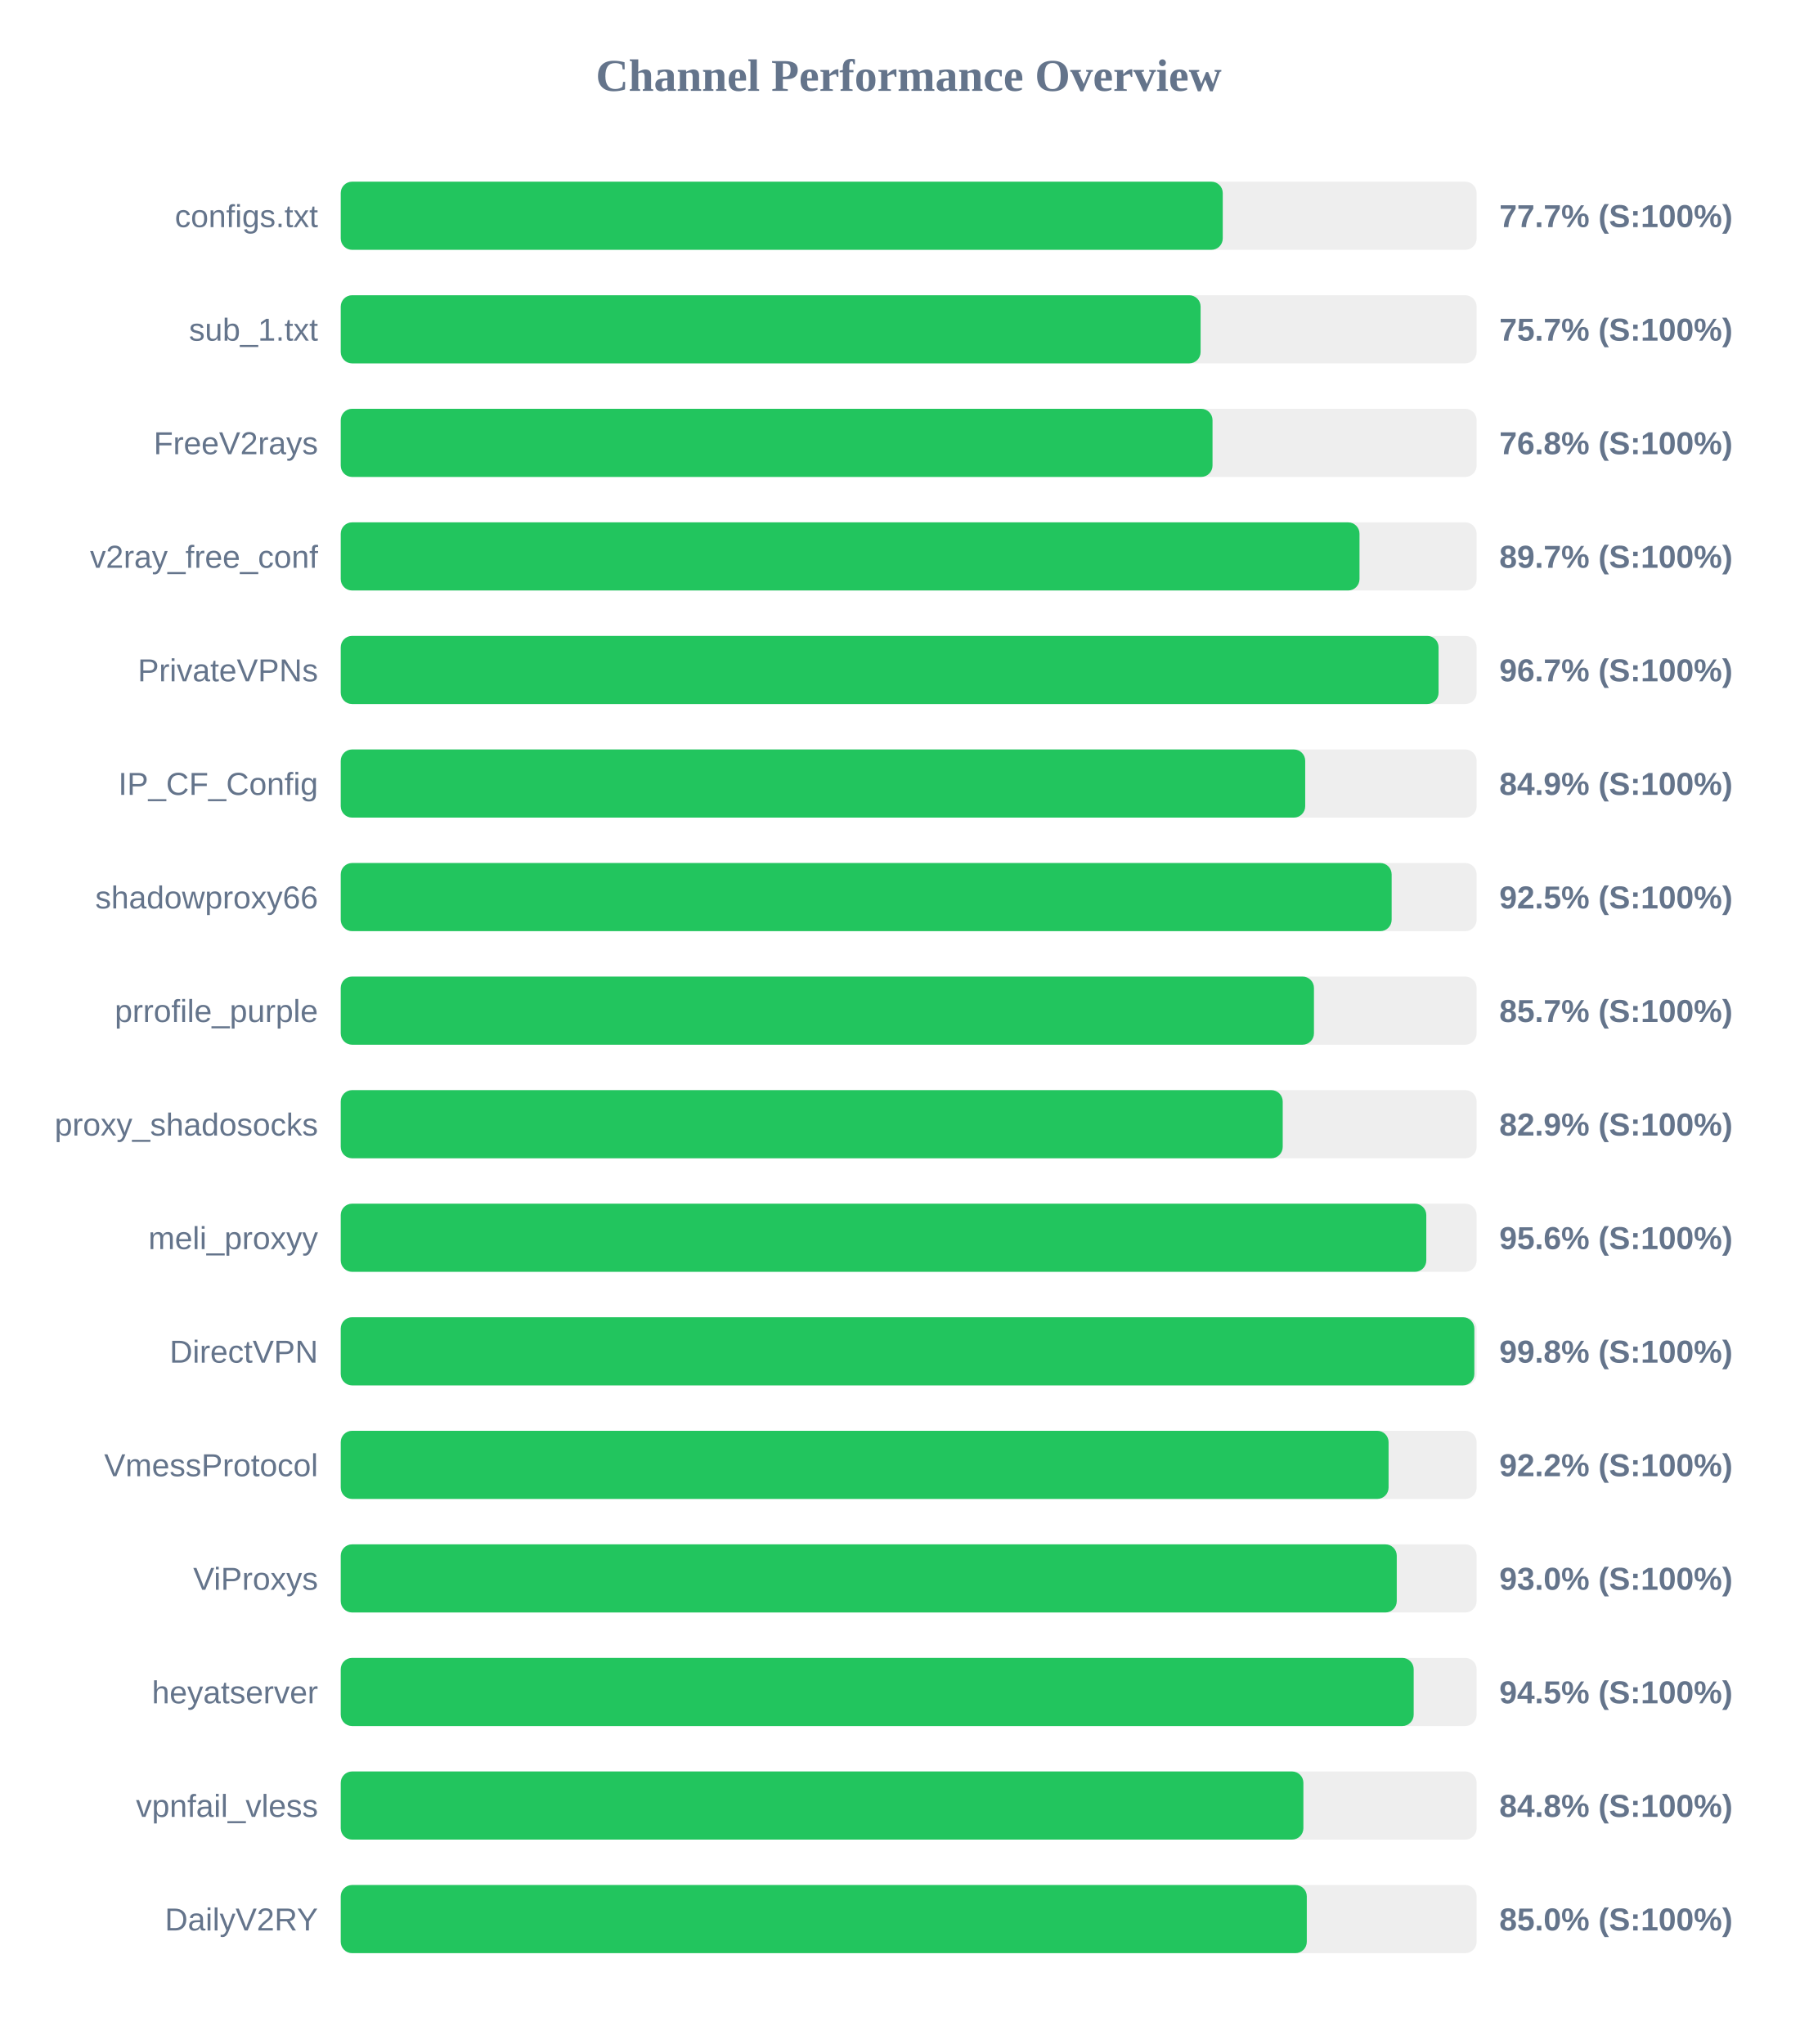
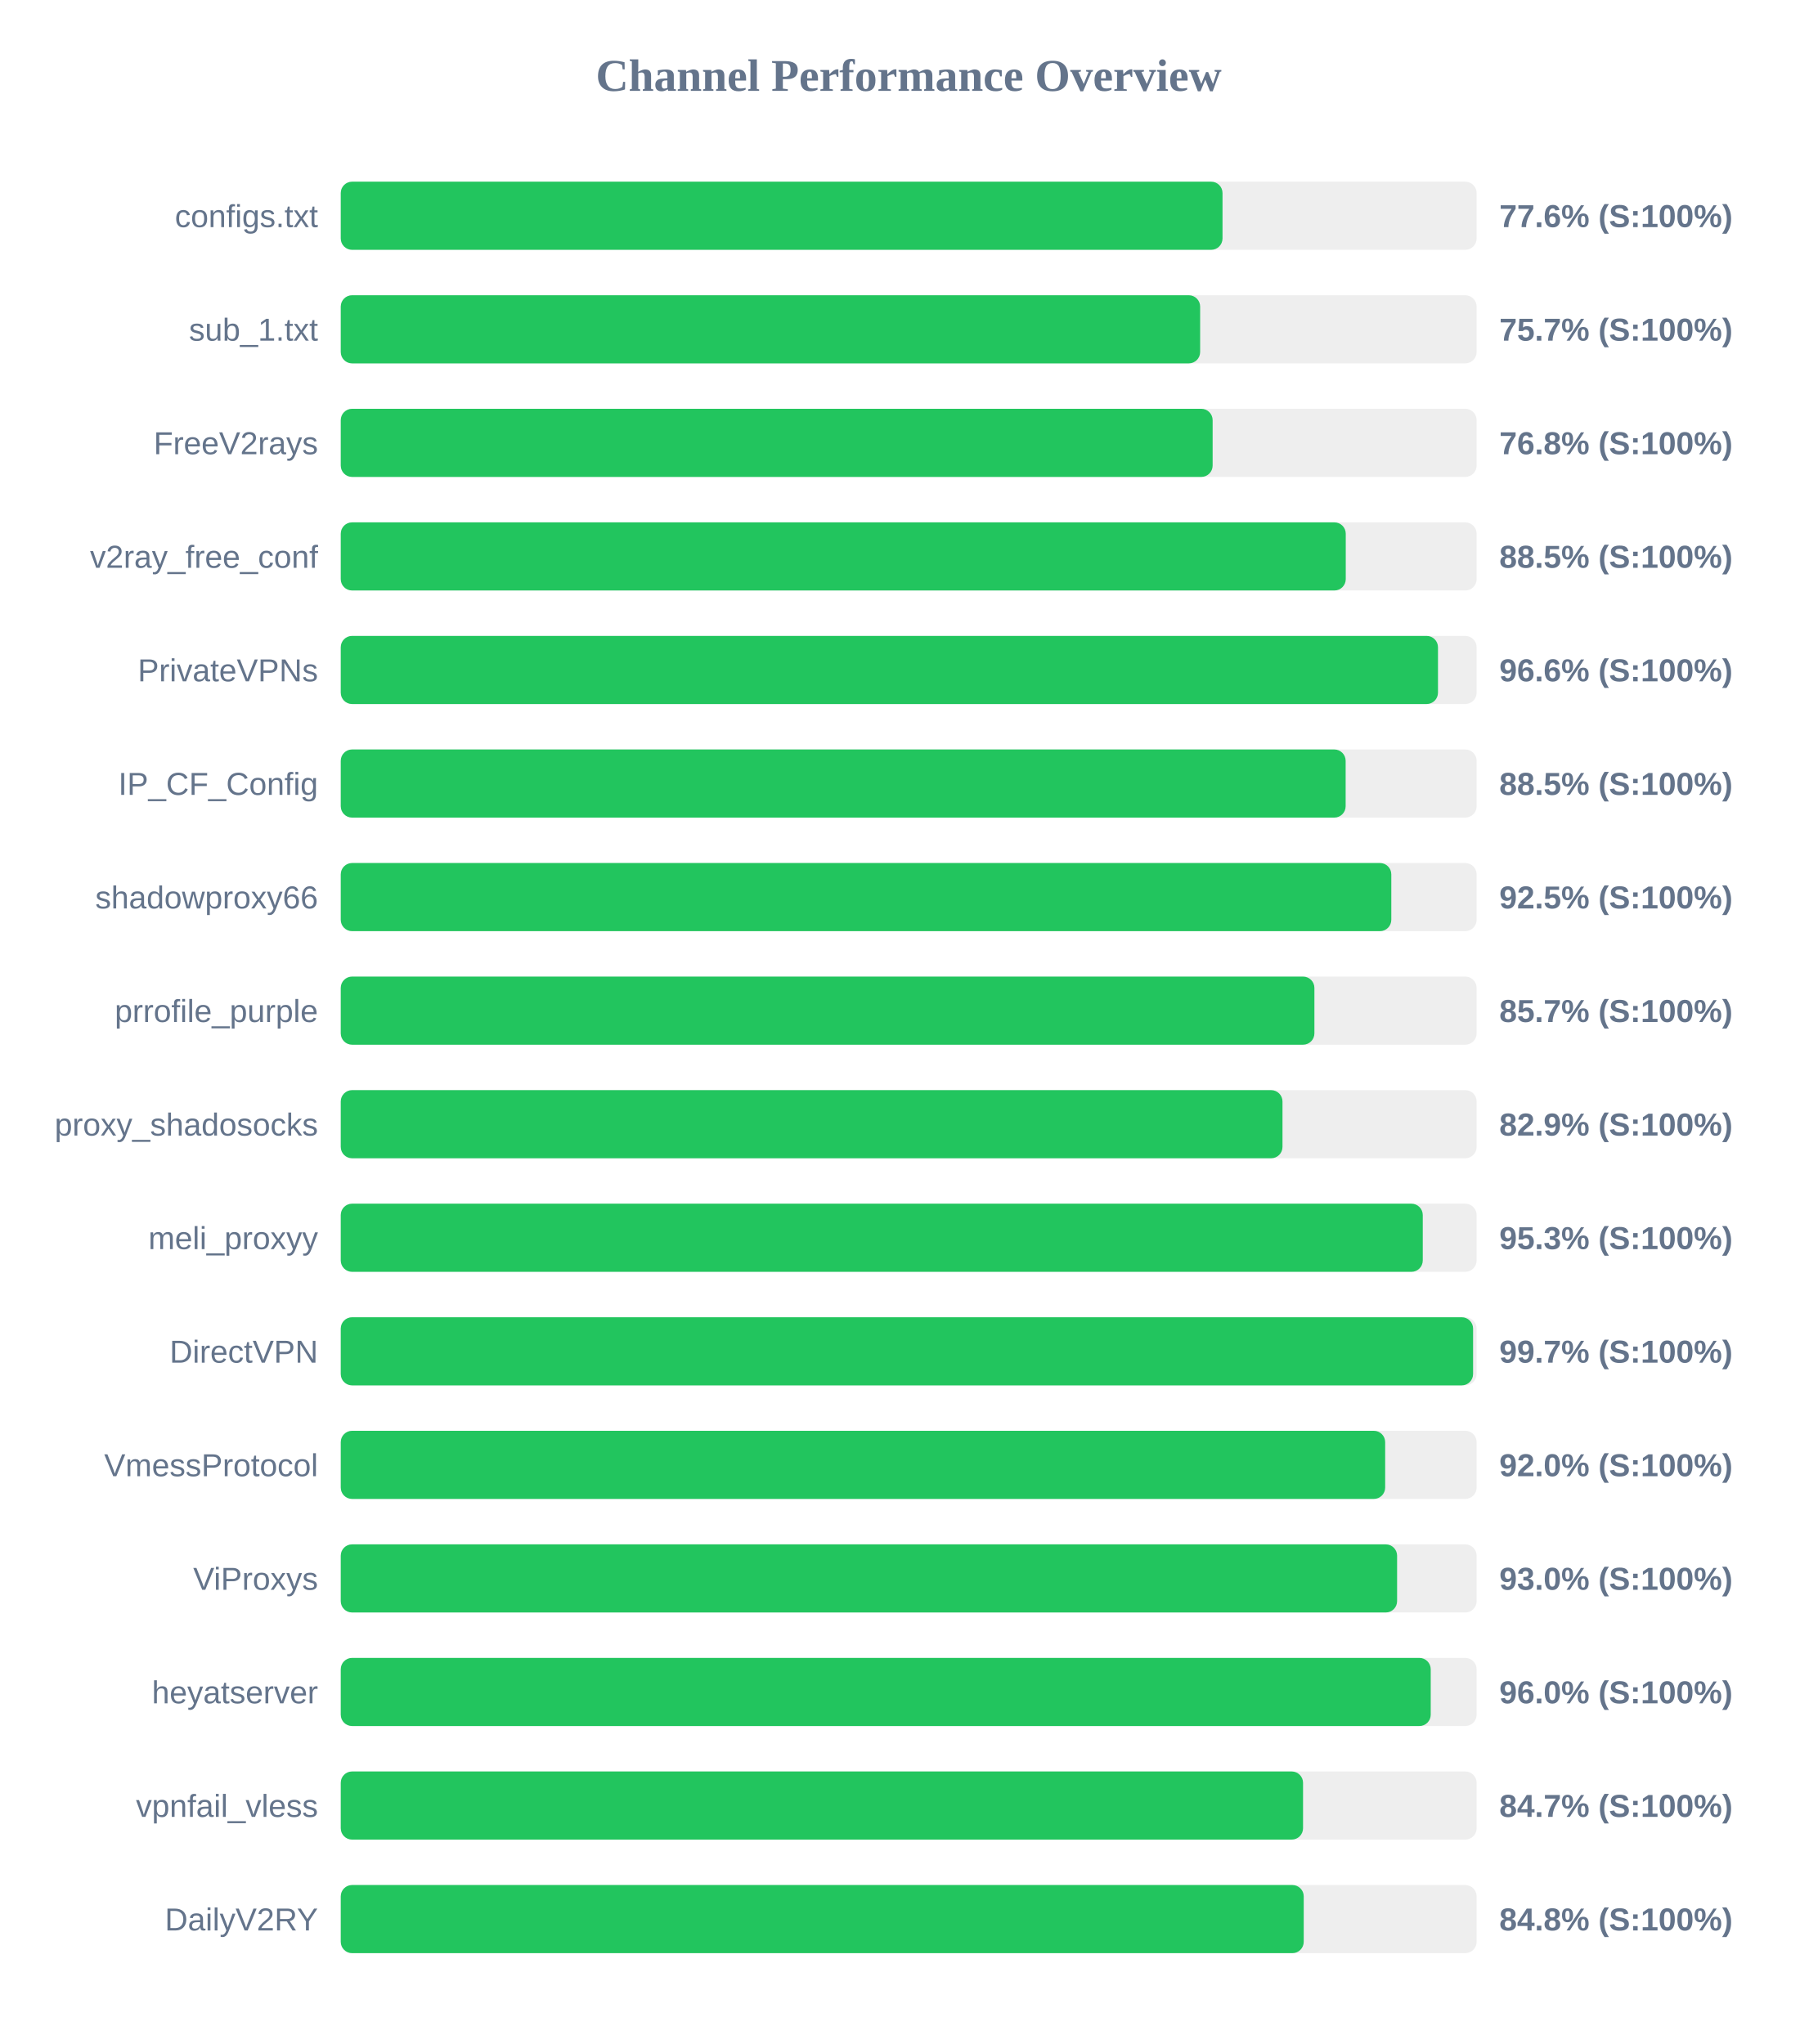
<svg xmlns="http://www.w3.org/2000/svg" width="800" height="900" version="1.1">
  <style>
        .row { font: 14px Arial; fill: #64748b; }
        .score { font: bold 14px Arial; fill: #64748b; }
    </style>
  <text x="400" y="40" text-anchor="middle" font-size="20px" font-weight="bold" fill="#64748b">Channel Performance Overview</text>
  <rect x="150" y="80" width="500" height="30" fill="#eee" rx="5" />
-   <rect x="150" y="80" width="388.25" height="30" fill="#22c55e" rx="5" />
+   <rect x="150" y="80" width="388.15" height="30" fill="#22c55e" rx="5" />
  <text x="140" y="100" text-anchor="end" class="row">configs.txt</text>
-   <text x="660" y="100" text-anchor="start" class="score">77.7% (S:100%)</text>
+   <text x="660" y="100" text-anchor="start" class="score">77.6% (S:100%)</text>
  <rect x="150" y="130" width="500" height="30" fill="#eee" rx="5" />
-   <rect x="150" y="130" width="378.5" height="30" fill="#22c55e" rx="5" />
+   <rect x="150" y="130" width="378.3" height="30" fill="#22c55e" rx="5" />
  <text x="140" y="150" text-anchor="end" class="row">sub_1.txt</text>
  <text x="660" y="150" text-anchor="start" class="score">75.7% (S:100%)</text>
  <rect x="150" y="180" width="500" height="30" fill="#eee" rx="5" />
-   <rect x="150" y="180" width="383.75" height="30" fill="#22c55e" rx="5" />
+   <rect x="150" y="180" width="383.8" height="30" fill="#22c55e" rx="5" />
  <text x="140" y="200" text-anchor="end" class="row">FreeV2rays</text>
  <text x="660" y="200" text-anchor="start" class="score">76.8% (S:100%)</text>
  <rect x="150" y="230" width="500" height="30" fill="#eee" rx="5" />
-   <rect x="150" y="230" width="448.45" height="30" fill="#22c55e" rx="5" />
+   <rect x="150" y="230" width="442.4" height="30" fill="#22c55e" rx="5" />
  <text x="140" y="250" text-anchor="end" class="row">v2ray_free_conf</text>
-   <text x="660" y="250" text-anchor="start" class="score">89.7% (S:100%)</text>
+   <text x="660" y="250" text-anchor="start" class="score">88.5% (S:100%)</text>
  <rect x="150" y="280" width="500" height="30" fill="#eee" rx="5" />
-   <rect x="150" y="280" width="483.25" height="30" fill="#22c55e" rx="5" />
+   <rect x="150" y="280" width="483.0" height="30" fill="#22c55e" rx="5" />
  <text x="140" y="300" text-anchor="end" class="row">PrivateVPNs</text>
-   <text x="660" y="300" text-anchor="start" class="score">96.7% (S:100%)</text>
+   <text x="660" y="300" text-anchor="start" class="score">96.6% (S:100%)</text>
  <rect x="150" y="330" width="500" height="30" fill="#eee" rx="5" />
-   <rect x="150" y="330" width="424.55" height="30" fill="#22c55e" rx="5" />
+   <rect x="150" y="330" width="442.35" height="30" fill="#22c55e" rx="5" />
  <text x="140" y="350" text-anchor="end" class="row">IP_CF_Config</text>
-   <text x="660" y="350" text-anchor="start" class="score">84.9% (S:100%)</text>
+   <text x="660" y="350" text-anchor="start" class="score">88.5% (S:100%)</text>
  <rect x="150" y="380" width="500" height="30" fill="#eee" rx="5" />
-   <rect x="150" y="380" width="462.6" height="30" fill="#22c55e" rx="5" />
+   <rect x="150" y="380" width="462.45" height="30" fill="#22c55e" rx="5" />
  <text x="140" y="400" text-anchor="end" class="row">shadowproxy66</text>
  <text x="660" y="400" text-anchor="start" class="score">92.5% (S:100%)</text>
  <rect x="150" y="430" width="500" height="30" fill="#eee" rx="5" />
-   <rect x="150" y="430" width="428.4" height="30" fill="#22c55e" rx="5" />
+   <rect x="150" y="430" width="428.6" height="30" fill="#22c55e" rx="5" />
  <text x="140" y="450" text-anchor="end" class="row">prrofile_purple</text>
  <text x="660" y="450" text-anchor="start" class="score">85.7% (S:100%)</text>
  <rect x="150" y="480" width="500" height="30" fill="#eee" rx="5" />
-   <rect x="150" y="480" width="414.65" height="30" fill="#22c55e" rx="5" />
+   <rect x="150" y="480" width="414.55" height="30" fill="#22c55e" rx="5" />
  <text x="140" y="500" text-anchor="end" class="row">proxy_shadosocks</text>
  <text x="660" y="500" text-anchor="start" class="score">82.9% (S:100%)</text>
  <rect x="150" y="530" width="500" height="30" fill="#eee" rx="5" />
-   <rect x="150" y="530" width="477.85" height="30" fill="#22c55e" rx="5" />
+   <rect x="150" y="530" width="476.3" height="30" fill="#22c55e" rx="5" />
  <text x="140" y="550" text-anchor="end" class="row">meli_proxyy</text>
-   <text x="660" y="550" text-anchor="start" class="score">95.6% (S:100%)</text>
+   <text x="660" y="550" text-anchor="start" class="score">95.3% (S:100%)</text>
  <rect x="150" y="580" width="500" height="30" fill="#eee" rx="5" />
-   <rect x="150" y="580" width="499.0" height="30" fill="#22c55e" rx="5" />
+   <rect x="150" y="580" width="498.45" height="30" fill="#22c55e" rx="5" />
  <text x="140" y="600" text-anchor="end" class="row">DirectVPN</text>
-   <text x="660" y="600" text-anchor="start" class="score">99.8% (S:100%)</text>
+   <text x="660" y="600" text-anchor="start" class="score">99.7% (S:100%)</text>
  <rect x="150" y="630" width="500" height="30" fill="#eee" rx="5" />
-   <rect x="150" y="630" width="461.25" height="30" fill="#22c55e" rx="5" />
+   <rect x="150" y="630" width="459.75" height="30" fill="#22c55e" rx="5" />
  <text x="140" y="650" text-anchor="end" class="row">VmessProtocol</text>
-   <text x="660" y="650" text-anchor="start" class="score">92.2% (S:100%)</text>
+   <text x="660" y="650" text-anchor="start" class="score">92.0% (S:100%)</text>
  <rect x="150" y="680" width="500" height="30" fill="#eee" rx="5" />
-   <rect x="150" y="680" width="464.85" height="30" fill="#22c55e" rx="5" />
+   <rect x="150" y="680" width="465.0" height="30" fill="#22c55e" rx="5" />
  <text x="140" y="700" text-anchor="end" class="row">ViProxys</text>
  <text x="660" y="700" text-anchor="start" class="score">93.0% (S:100%)</text>
  <rect x="150" y="730" width="500" height="30" fill="#eee" rx="5" />
-   <rect x="150" y="730" width="472.3" height="30" fill="#22c55e" rx="5" />
+   <rect x="150" y="730" width="479.8" height="30" fill="#22c55e" rx="5" />
  <text x="140" y="750" text-anchor="end" class="row">heyatserver</text>
-   <text x="660" y="750" text-anchor="start" class="score">94.5% (S:100%)</text>
+   <text x="660" y="750" text-anchor="start" class="score">96.0% (S:100%)</text>
  <rect x="150" y="780" width="500" height="30" fill="#eee" rx="5" />
-   <rect x="150" y="780" width="423.75" height="30" fill="#22c55e" rx="5" />
+   <rect x="150" y="780" width="423.6" height="30" fill="#22c55e" rx="5" />
  <text x="140" y="800" text-anchor="end" class="row">vpnfail_vless</text>
-   <text x="660" y="800" text-anchor="start" class="score">84.8% (S:100%)</text>
+   <text x="660" y="800" text-anchor="start" class="score">84.7% (S:100%)</text>
  <rect x="150" y="830" width="500" height="30" fill="#eee" rx="5" />
-   <rect x="150" y="830" width="425.25" height="30" fill="#22c55e" rx="5" />
+   <rect x="150" y="830" width="423.9" height="30" fill="#22c55e" rx="5" />
  <text x="140" y="850" text-anchor="end" class="row">DailyV2RY</text>
-   <text x="660" y="850" text-anchor="start" class="score">85.0% (S:100%)</text>
+   <text x="660" y="850" text-anchor="start" class="score">84.8% (S:100%)</text>
</svg>
